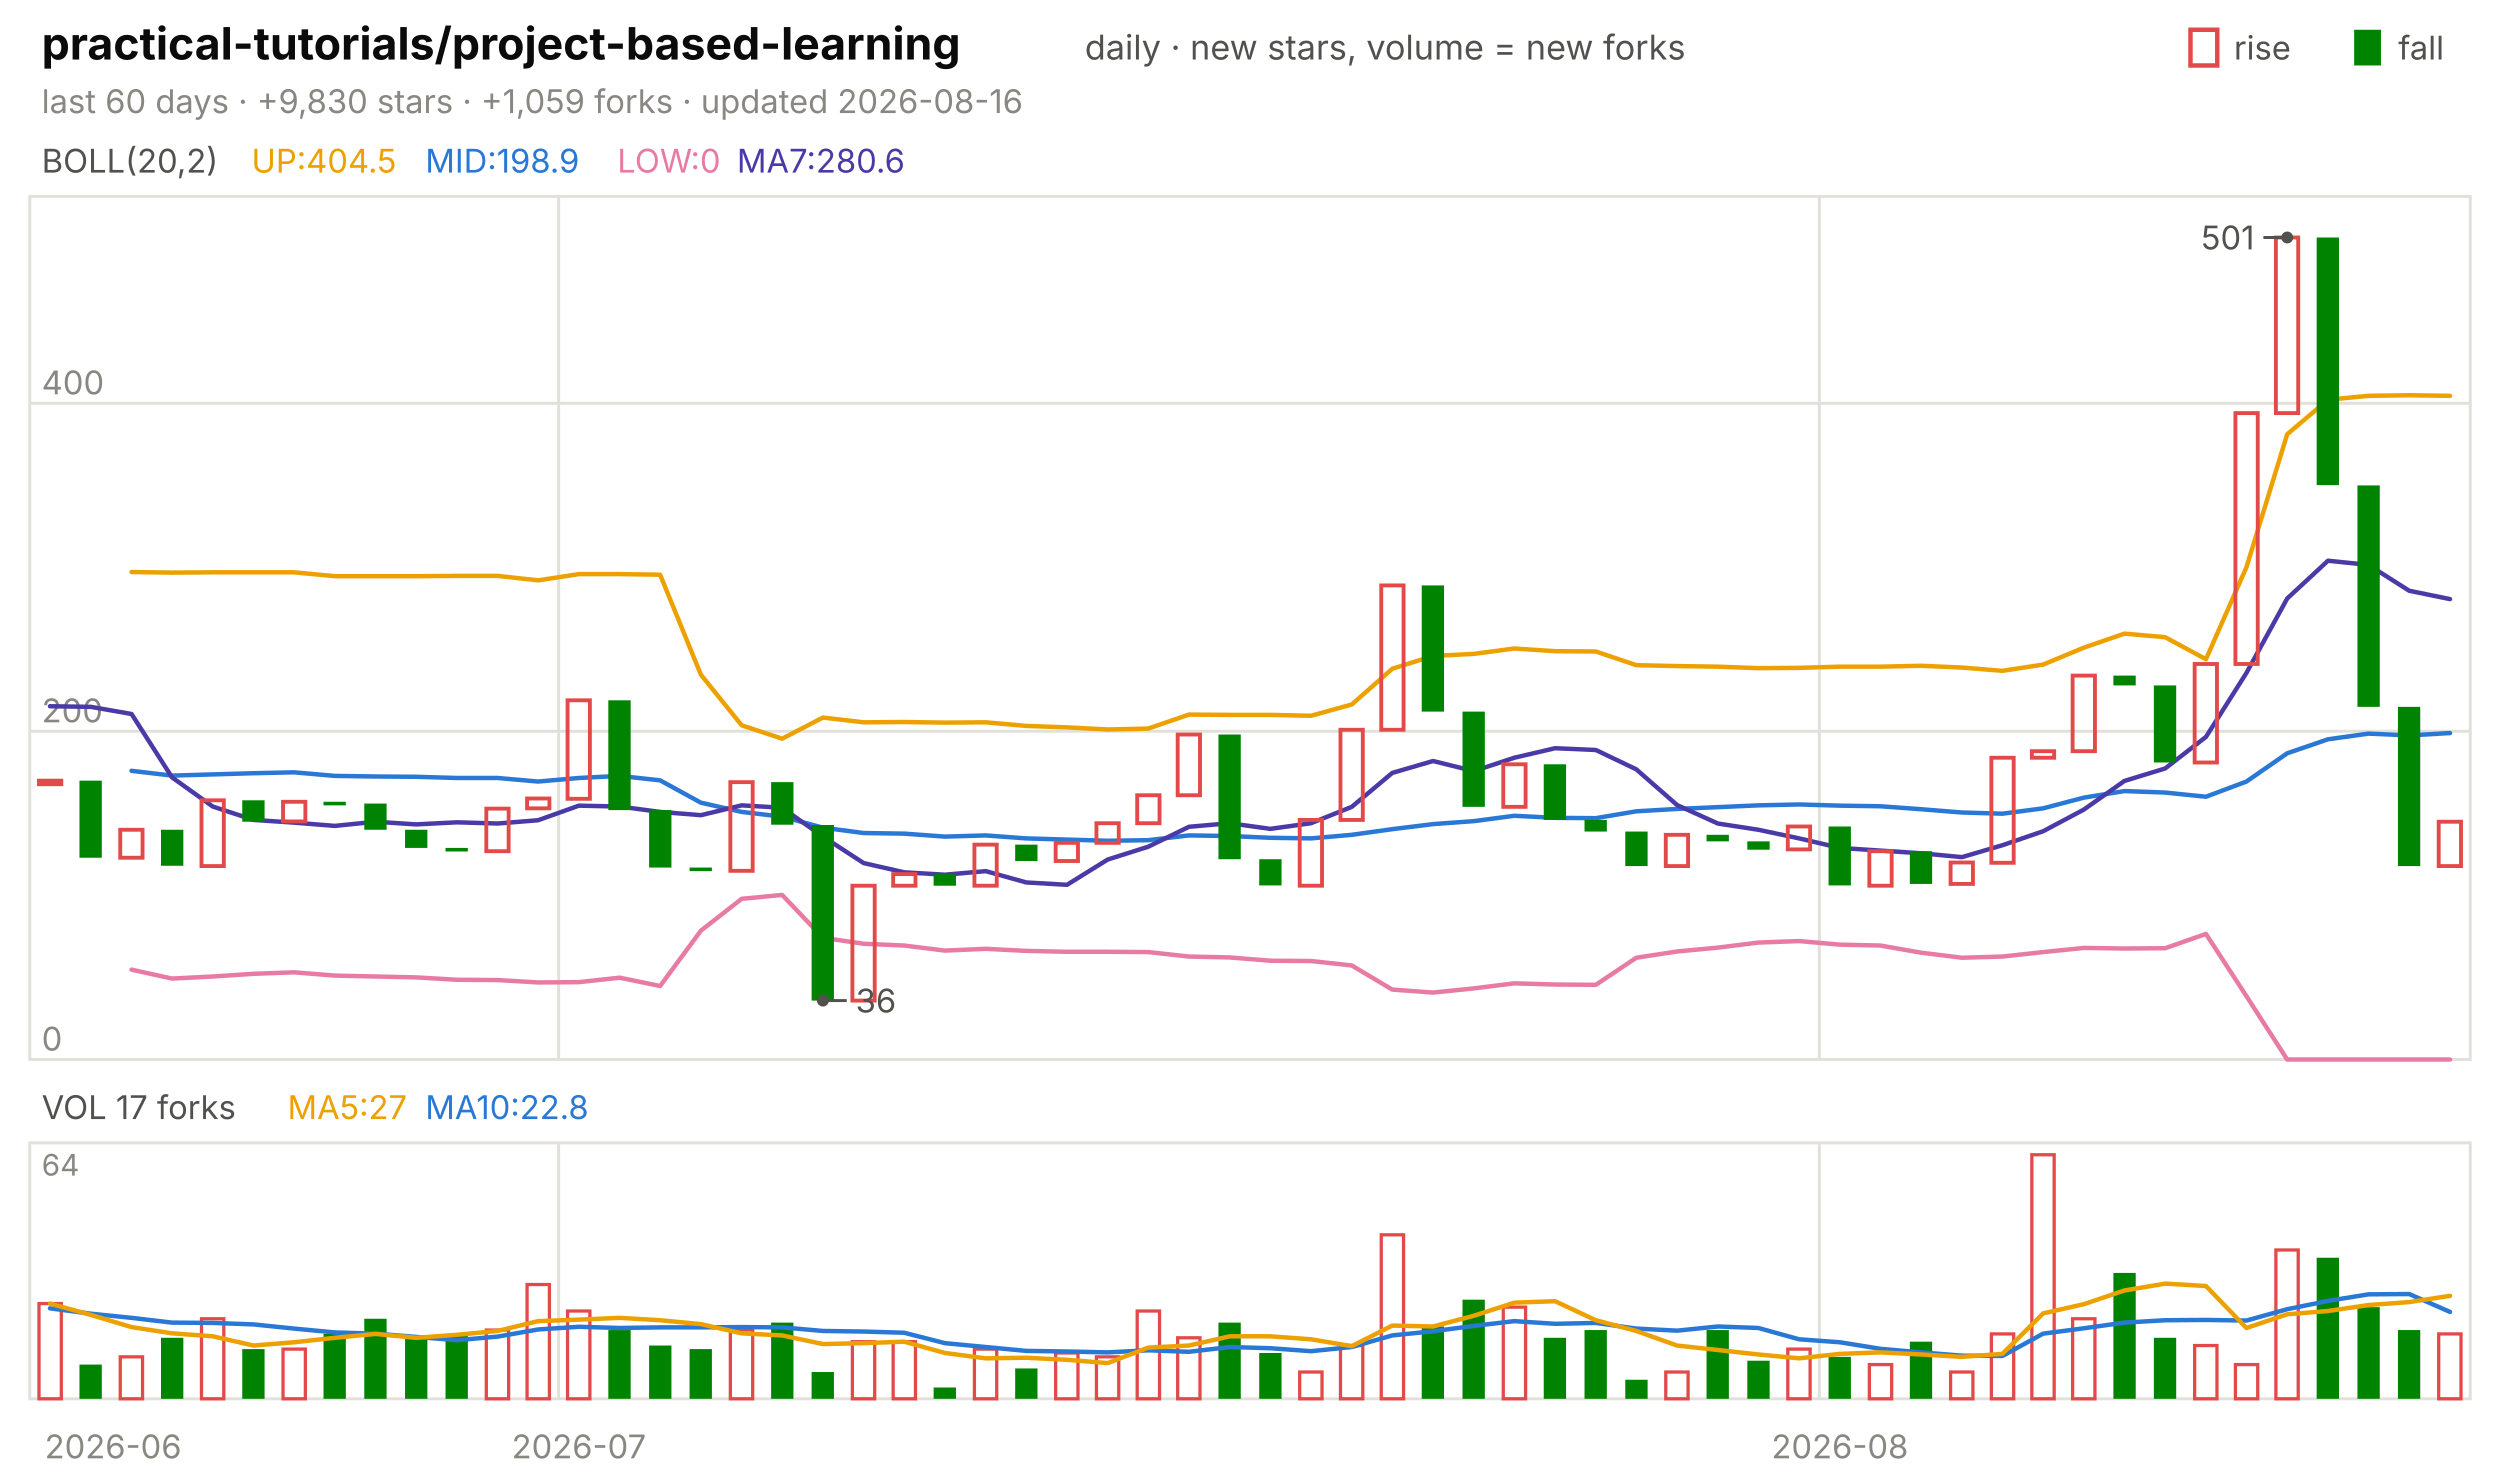
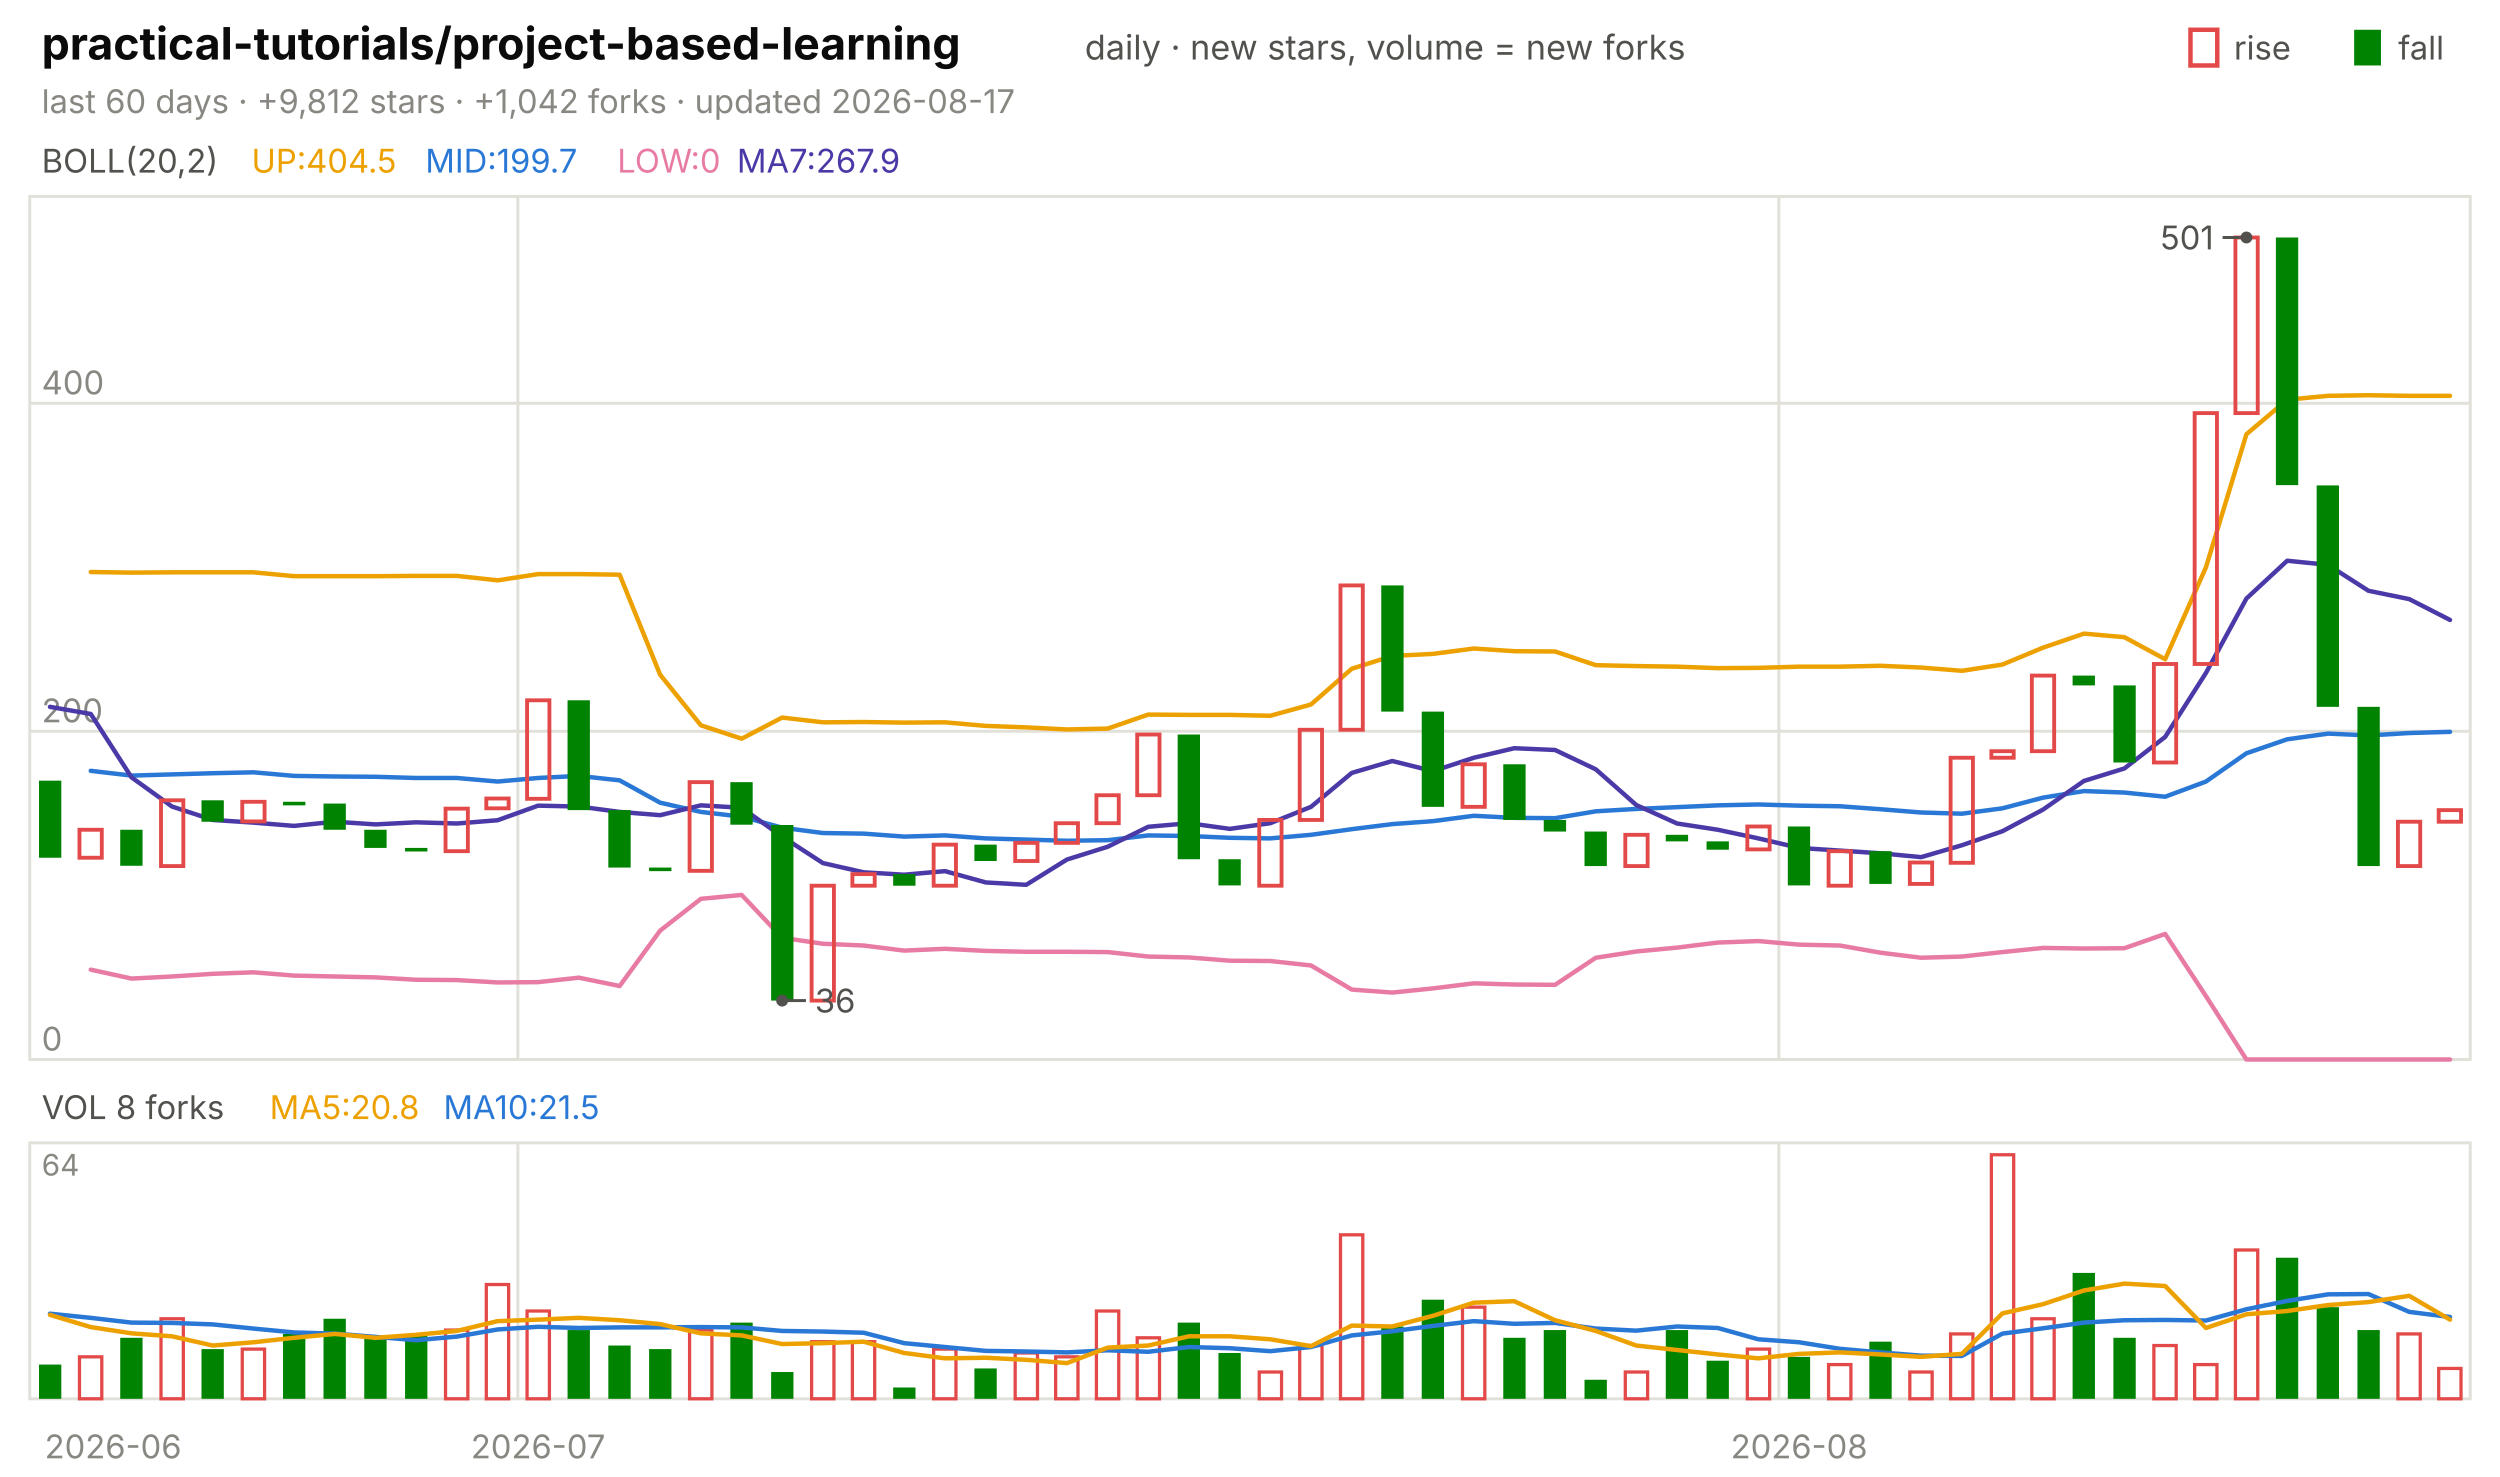
<svg xmlns="http://www.w3.org/2000/svg" viewBox="0 0 840 496" width="840" height="496" font-family="-apple-system,'Segoe UI',system-ui,sans-serif" role="img" aria-label="practical-tutorials/project-based-learning candlestick chart">
  <text x="14.0" y="20.0" font-size="15" fill="#0b0b0b" font-weight="650">practical-tutorials/project-based-learning</text>
  <text x="364.5" y="20.0" font-size="11.5" fill="#52514e">daily · new stars, volume = new forks</text>
  <text x="805.8" y="20.0" font-size="11.0" fill="#52514e">fall</text>
  <rect x="791" y="10" width="9" height="12" fill="#008300" />
  <text x="750.6" y="20.0" font-size="11.0" fill="#52514e">rise</text>
  <rect x="736" y="10" width="9" height="12" fill="none" stroke="#e34948" stroke-width="1.5" />
-   <text x="14.0" y="38.0" font-size="11.0" fill="#898781">last 60 days · +9,830 stars · +1,059 forks · updated 2026-08-16</text>
+   <text x="14.0" y="38.0" font-size="11.0" fill="#898781">last 60 days · +9,812 stars · +1,042 forks · updated 2026-08-17</text>
  <rect x="10" y="66" width="820" height="290" fill="none" stroke="#e1e0d9" />
  <rect x="10" y="384" width="820" height="86" fill="none" stroke="#e1e0d9" />
  <text x="38.0" y="490.0" font-size="11.0" fill="#898781" text-anchor="middle">2026-06</text>
-   <line x1="187.7" y1="66.0" x2="187.7" y2="356.0" stroke="#e1e0d9" stroke-width="1.0" />
-   <line x1="187.7" y1="384.0" x2="187.7" y2="470.0" stroke="#e1e0d9" stroke-width="1.0" />
-   <text x="194.5" y="490.0" font-size="11.0" fill="#898781" text-anchor="middle">2026-07</text>
-   <line x1="611.3" y1="66.0" x2="611.3" y2="356.0" stroke="#e1e0d9" stroke-width="1.0" />
-   <line x1="611.3" y1="384.0" x2="611.3" y2="470.0" stroke="#e1e0d9" stroke-width="1.0" />
-   <text x="618.2" y="490.0" font-size="11.0" fill="#898781" text-anchor="middle">2026-08</text>
+   <line x1="174.0" y1="66.0" x2="174.0" y2="356.0" stroke="#e1e0d9" stroke-width="1.0" />
+   <line x1="174.0" y1="384.0" x2="174.0" y2="470.0" stroke="#e1e0d9" stroke-width="1.0" />
+   <text x="180.8" y="490.0" font-size="11.0" fill="#898781" text-anchor="middle">2026-07</text>
+   <line x1="597.7" y1="66.0" x2="597.7" y2="356.0" stroke="#e1e0d9" stroke-width="1.0" />
+   <line x1="597.7" y1="384.0" x2="597.7" y2="470.0" stroke="#e1e0d9" stroke-width="1.0" />
+   <text x="604.5" y="490.0" font-size="11.0" fill="#898781" text-anchor="middle">2026-08</text>
  <text x="14.0" y="58.0" font-size="11.0" fill="#52514e">BOLL(20,2)</text>
  <text x="84.5" y="58.0" font-size="11.0" fill="#eda100">UP:404.5</text>
-   <text x="142.9" y="58.0" font-size="11.0" fill="#2a78d6">MID:198.9</text>
+   <text x="142.9" y="58.0" font-size="11.0" fill="#2a78d6">MID:199.7</text>
  <text x="207.4" y="58.0" font-size="11.0" fill="#e87ba4">LOW:0</text>
-   <text x="247.6" y="58.0" font-size="11.0" fill="#4a3aa7">MA7:280.6</text>
+   <text x="247.6" y="58.0" font-size="11.0" fill="#4a3aa7">MA7:267.9</text>
  <line x1="10.0" y1="356.0" x2="830.0" y2="356.0" stroke="#e1e0d9" stroke-width="1.0" />
  <text x="14.0" y="353.0" font-size="11.0" fill="#898781">0</text>
  <line x1="10.0" y1="245.7" x2="830.0" y2="245.7" stroke="#e1e0d9" stroke-width="1.0" />
  <text x="14.0" y="242.7" font-size="11.0" fill="#898781">200</text>
  <line x1="10.0" y1="135.5" x2="830.0" y2="135.5" stroke="#e1e0d9" stroke-width="1.0" />
  <text x="14.0" y="132.5" font-size="11.0" fill="#898781">400</text>
-   <polyline points="44.2,192.2 57.8,192.4 71.5,192.3 85.2,192.3 98.8,192.3 112.5,193.6 126.2,193.6 139.8,193.6 153.5,193.5 167.2,193.5 180.8,195.0 194.5,192.9 208.2,192.9 221.8,193.1 235.5,226.7 249.2,243.7 262.8,248.2 276.5,241.1 290.2,242.7 303.8,242.6 317.5,242.8 331.2,242.7 344.8,243.9 358.5,244.4 372.2,245.1 385.8,244.8 399.5,240.1 413.2,240.2 426.8,240.2 440.5,240.5 454.2,236.7 467.8,224.7 481.5,220.4 495.2,219.7 508.8,217.9 522.5,218.8 536.2,218.9 549.8,223.5 563.5,223.8 577.2,224.0 590.8,224.5 604.5,224.4 618.2,224.0 631.8,224.0 645.5,223.7 659.2,224.3 672.8,225.4 686.5,223.3 700.2,217.6 713.8,212.9 727.5,214.1 741.2,221.5 754.8,190.6 768.5,145.9 782.2,134.3 795.8,133.0 809.5,132.8 823.2,133.0" fill="none" stroke="#eda100" stroke-width="1.5" stroke-linejoin="round" stroke-linecap="round" />
-   <polyline points="44.2,259.0 57.8,260.6 71.5,260.2 85.2,259.8 98.8,259.5 112.5,260.7 126.2,260.9 139.8,261.0 153.5,261.4 167.2,261.4 180.8,262.6 194.5,261.4 208.2,260.7 221.8,262.2 235.5,269.7 249.2,272.8 262.8,274.4 276.5,278.1 290.2,279.9 303.8,280.1 317.5,281.1 331.2,280.7 344.8,281.7 358.5,282.1 372.2,282.5 385.8,282.3 399.5,280.7 413.2,280.9 426.8,281.5 440.5,281.7 454.2,280.5 467.8,278.6 481.5,276.9 495.2,275.9 508.8,274.1 522.5,274.8 536.2,274.9 549.8,272.6 563.5,271.8 577.2,271.2 590.8,270.6 604.5,270.3 618.2,270.7 631.8,270.9 645.5,271.9 659.2,273.0 672.8,273.4 686.5,271.6 700.2,268.0 713.8,265.8 727.5,266.3 741.2,267.7 754.8,262.6 768.5,253.1 782.2,248.4 795.8,246.5 809.5,247.1 823.2,246.3" fill="none" stroke="#2a78d6" stroke-width="1.5" stroke-linejoin="round" stroke-linecap="round" />
-   <polyline points="44.2,325.8 57.8,328.8 71.5,328.1 85.2,327.2 98.8,326.7 112.5,327.8 126.2,328.1 139.8,328.4 153.5,329.2 167.2,329.3 180.8,330.1 194.5,330.0 208.2,328.5 221.8,331.3 235.5,312.7 249.2,302.0 262.8,300.7 276.5,315.1 290.2,317.1 303.8,317.7 317.5,319.4 331.2,318.8 344.8,319.5 358.5,319.8 372.2,319.8 385.8,319.9 399.5,321.4 413.2,321.7 426.8,322.8 440.5,322.9 454.2,324.4 467.8,332.5 481.5,333.5 495.2,332.1 508.8,330.4 522.5,330.8 536.2,330.9 549.8,321.8 563.5,319.7 577.2,318.4 590.8,316.7 604.5,316.2 618.2,317.4 631.8,317.7 645.5,320.1 659.2,321.8 672.8,321.4 686.5,319.9 700.2,318.5 713.8,318.7 727.5,318.6 741.2,313.8 754.8,334.7 768.5,356.0 782.2,356.0 795.8,356.0 809.5,356.0 823.2,356.0" fill="none" stroke="#e87ba4" stroke-width="1.5" stroke-linejoin="round" stroke-linecap="round" />
-   <polyline points="16.8,237.3 30.5,237.5 44.2,239.9 57.8,261.2 71.5,271.0 85.2,275.5 98.8,276.4 112.5,277.5 126.2,276.1 139.8,277.0 153.5,276.3 167.2,276.7 180.8,275.6 194.5,270.7 208.2,271.0 221.8,272.8 235.5,273.9 249.2,270.6 262.8,271.4 276.5,281.1 290.2,290.0 303.8,293.1 317.5,293.9 331.2,292.7 344.8,296.5 358.5,297.3 372.2,288.8 385.8,284.5 399.5,277.8 413.2,276.6 426.8,278.5 440.5,276.6 454.2,271.1 467.8,259.7 481.5,255.7 495.2,259.1 508.8,254.6 522.5,251.4 536.2,252.0 549.8,258.5 563.5,270.5 577.2,276.7 590.8,278.8 604.5,281.7 618.2,284.9 631.8,285.8 645.5,286.7 659.2,288.0 672.8,284.0 686.5,279.3 700.2,272.0 713.8,262.4 727.5,258.2 741.2,247.6 754.8,226.1 768.5,201.1 782.2,188.4 795.8,189.8 809.5,198.5 823.2,201.3" fill="none" stroke="#4a3aa7" stroke-width="1.5" stroke-linejoin="round" stroke-linecap="round" />
-   <rect x="13.1" y="262.3" width="7.5" height="1.2" fill="none" stroke="#e34948" stroke-width="1.3" />
-   <rect x="26.7" y="262.3" width="7.5" height="25.9" fill="#008300" />
-   <rect x="40.4" y="278.8" width="7.5" height="9.4" fill="none" stroke="#e34948" stroke-width="1.3" />
-   <rect x="54.1" y="278.8" width="7.5" height="12.1" fill="#008300" />
-   <rect x="67.7" y="268.9" width="7.5" height="22.1" fill="none" stroke="#e34948" stroke-width="1.3" />
-   <rect x="81.4" y="268.9" width="7.5" height="7.2" fill="#008300" />
-   <rect x="95.1" y="269.4" width="7.5" height="6.6" fill="none" stroke="#e34948" stroke-width="1.3" />
-   <rect x="108.7" y="269.4" width="7.5" height="1.2" fill="#008300" />
-   <rect x="122.4" y="270.0" width="7.5" height="8.8" fill="#008300" />
-   <rect x="136.1" y="278.8" width="7.5" height="6.1" fill="#008300" />
-   <rect x="149.7" y="284.9" width="7.5" height="1.2" fill="#008300" />
-   <rect x="163.4" y="271.7" width="7.5" height="14.3" fill="none" stroke="#e34948" stroke-width="1.3" />
-   <rect x="177.1" y="268.3" width="7.5" height="3.3" fill="none" stroke="#e34948" stroke-width="1.3" />
-   <rect x="190.7" y="235.3" width="7.5" height="33.1" fill="none" stroke="#e34948" stroke-width="1.3" />
-   <rect x="204.4" y="235.3" width="7.5" height="36.9" fill="#008300" />
-   <rect x="218.1" y="272.2" width="7.5" height="19.3" fill="#008300" />
-   <rect x="231.7" y="291.5" width="7.5" height="1.2" fill="#008300" />
-   <rect x="245.4" y="262.8" width="7.5" height="29.8" fill="none" stroke="#e34948" stroke-width="1.3" />
-   <rect x="259.1" y="262.8" width="7.5" height="14.3" fill="#008300" />
-   <rect x="272.7" y="277.2" width="7.5" height="59.0" fill="#008300" />
-   <rect x="286.4" y="297.6" width="7.5" height="38.6" fill="none" stroke="#e34948" stroke-width="1.3" />
-   <rect x="300.1" y="293.7" width="7.5" height="3.9" fill="none" stroke="#e34948" stroke-width="1.3" />
-   <rect x="313.7" y="293.7" width="7.5" height="3.9" fill="#008300" />
-   <rect x="327.4" y="283.8" width="7.5" height="13.8" fill="none" stroke="#e34948" stroke-width="1.3" />
-   <rect x="341.1" y="283.8" width="7.5" height="5.5" fill="#008300" />
-   <rect x="354.7" y="283.2" width="7.5" height="6.1" fill="none" stroke="#e34948" stroke-width="1.3" />
-   <rect x="368.4" y="276.6" width="7.5" height="6.6" fill="none" stroke="#e34948" stroke-width="1.3" />
-   <rect x="382.1" y="267.2" width="7.5" height="9.4" fill="none" stroke="#e34948" stroke-width="1.3" />
-   <rect x="395.7" y="246.8" width="7.5" height="20.4" fill="none" stroke="#e34948" stroke-width="1.3" />
-   <rect x="409.4" y="246.8" width="7.5" height="41.9" fill="#008300" />
-   <rect x="423.1" y="288.7" width="7.5" height="8.8" fill="#008300" />
-   <rect x="436.7" y="275.5" width="7.5" height="22.1" fill="none" stroke="#e34948" stroke-width="1.3" />
-   <rect x="450.4" y="245.2" width="7.5" height="30.3" fill="none" stroke="#e34948" stroke-width="1.3" />
-   <rect x="464.1" y="196.7" width="7.5" height="48.5" fill="none" stroke="#e34948" stroke-width="1.3" />
-   <rect x="477.7" y="196.7" width="7.5" height="42.4" fill="#008300" />
-   <rect x="491.4" y="239.1" width="7.5" height="32.0" fill="#008300" />
-   <rect x="505.1" y="256.8" width="7.5" height="14.3" fill="none" stroke="#e34948" stroke-width="1.3" />
-   <rect x="518.7" y="256.8" width="7.5" height="18.7" fill="#008300" />
-   <rect x="532.4" y="275.5" width="7.5" height="3.9" fill="#008300" />
-   <rect x="546.1" y="279.4" width="7.5" height="11.6" fill="#008300" />
-   <rect x="559.7" y="280.5" width="7.5" height="10.5" fill="none" stroke="#e34948" stroke-width="1.3" />
-   <rect x="573.4" y="280.5" width="7.5" height="2.2" fill="#008300" />
-   <rect x="587.1" y="282.7" width="7.5" height="2.8" fill="#008300" />
-   <rect x="600.7" y="277.7" width="7.5" height="7.7" fill="none" stroke="#e34948" stroke-width="1.3" />
-   <rect x="614.4" y="277.7" width="7.5" height="19.8" fill="#008300" />
-   <rect x="628.1" y="286.0" width="7.5" height="11.6" fill="none" stroke="#e34948" stroke-width="1.3" />
-   <rect x="641.7" y="286.0" width="7.5" height="11.0" fill="#008300" />
-   <rect x="655.4" y="289.8" width="7.5" height="7.2" fill="none" stroke="#e34948" stroke-width="1.3" />
-   <rect x="669.1" y="254.6" width="7.5" height="35.3" fill="none" stroke="#e34948" stroke-width="1.3" />
-   <rect x="682.7" y="252.4" width="7.5" height="2.2" fill="none" stroke="#e34948" stroke-width="1.3" />
-   <rect x="696.4" y="227.0" width="7.5" height="25.4" fill="none" stroke="#e34948" stroke-width="1.3" />
-   <rect x="710.1" y="227.0" width="7.5" height="3.3" fill="#008300" />
-   <rect x="723.7" y="230.3" width="7.5" height="25.9" fill="#008300" />
-   <rect x="737.4" y="223.1" width="7.5" height="33.1" fill="none" stroke="#e34948" stroke-width="1.3" />
-   <rect x="751.1" y="138.8" width="7.5" height="84.3" fill="none" stroke="#e34948" stroke-width="1.3" />
-   <rect x="764.7" y="79.8" width="7.5" height="59.0" fill="none" stroke="#e34948" stroke-width="1.3" />
-   <rect x="778.4" y="79.8" width="7.5" height="83.2" fill="#008300" />
-   <rect x="792.1" y="163.1" width="7.5" height="74.4" fill="#008300" />
-   <rect x="805.7" y="237.5" width="7.5" height="53.5" fill="#008300" />
-   <rect x="819.4" y="276.1" width="7.5" height="14.9" fill="none" stroke="#e34948" stroke-width="1.3" />
-   <circle cx="768.5" cy="79.8" r="2" fill="#52514e" />
-   <line x1="768.5" y1="79.8" x2="760.5" y2="79.8" stroke="#52514e" stroke-width="1.0" />
-   <text x="757.5" y="83.8" font-size="11.0" fill="#52514e" text-anchor="end">501</text>
-   <circle cx="276.5" cy="336.2" r="2" fill="#52514e" />
-   <line x1="276.5" y1="336.2" x2="284.5" y2="336.2" stroke="#52514e" stroke-width="1.0" />
-   <text x="287.5" y="340.2" font-size="11.0" fill="#52514e">36</text>
-   <text x="14.0" y="376.0" font-size="11.0" fill="#52514e">VOL 17 forks</text>
-   <text x="96.6" y="376.0" font-size="11.0" fill="#eda100">MA5:27</text>
-   <text x="142.9" y="376.0" font-size="11.0" fill="#2a78d6">MA10:22.8</text>
+   <polyline points="30.5,192.2 44.2,192.4 57.8,192.3 71.5,192.3 85.2,192.3 98.8,193.6 112.5,193.6 126.2,193.6 139.8,193.5 153.5,193.5 167.2,195.0 180.8,192.9 194.5,192.9 208.2,193.1 221.8,226.7 235.5,243.7 249.2,248.2 262.8,241.1 276.5,242.7 290.2,242.6 303.8,242.8 317.5,242.7 331.2,243.9 344.8,244.4 358.5,245.1 372.2,244.8 385.8,240.1 399.5,240.2 413.2,240.2 426.8,240.5 440.5,236.7 454.2,224.7 467.8,220.4 481.5,219.7 495.2,217.9 508.8,218.8 522.5,218.9 536.2,223.5 549.8,223.8 563.5,224.0 577.2,224.5 590.8,224.4 604.5,224.0 618.2,224.0 631.8,223.7 645.5,224.3 659.2,225.4 672.8,223.3 686.5,217.6 700.2,212.9 713.8,214.1 727.5,221.5 741.2,190.6 754.8,145.9 768.5,134.3 782.2,133.0 795.8,132.8 809.5,133.0 823.2,133.0" fill="none" stroke="#eda100" stroke-width="1.5" stroke-linejoin="round" stroke-linecap="round" />
+   <polyline points="30.5,259.0 44.2,260.6 57.8,260.2 71.5,259.8 85.2,259.5 98.8,260.7 112.5,260.9 126.2,261.0 139.8,261.4 153.5,261.4 167.2,262.6 180.8,261.4 194.5,260.7 208.2,262.2 221.8,269.7 235.5,272.8 249.2,274.4 262.8,278.1 276.5,279.9 290.2,280.1 303.8,281.1 317.5,280.7 331.2,281.7 344.8,282.1 358.5,282.5 372.2,282.3 385.8,280.7 399.5,280.9 413.2,281.5 426.8,281.7 440.5,280.5 454.2,278.6 467.8,276.9 481.5,275.9 495.2,274.1 508.8,274.8 522.5,274.9 536.2,272.6 549.8,271.8 563.5,271.2 577.2,270.6 590.8,270.3 604.5,270.7 618.2,270.9 631.8,271.9 645.5,273.0 659.2,273.4 672.8,271.6 686.5,268.0 700.2,265.8 713.8,266.3 727.5,267.7 741.2,262.6 754.8,253.1 768.5,248.4 782.2,246.5 795.8,247.1 809.5,246.3 823.2,245.9" fill="none" stroke="#2a78d6" stroke-width="1.5" stroke-linejoin="round" stroke-linecap="round" />
+   <polyline points="30.5,325.8 44.2,328.8 57.8,328.1 71.5,327.2 85.2,326.7 98.8,327.8 112.5,328.1 126.2,328.4 139.8,329.2 153.5,329.3 167.2,330.1 180.8,330.0 194.5,328.5 208.2,331.3 221.8,312.7 235.5,302.0 249.2,300.7 262.8,315.1 276.5,317.1 290.2,317.7 303.8,319.4 317.5,318.8 331.2,319.5 344.8,319.8 358.5,319.8 372.2,319.9 385.8,321.4 399.5,321.7 413.2,322.8 426.8,322.9 440.5,324.4 454.2,332.5 467.8,333.5 481.5,332.1 495.2,330.4 508.8,330.8 522.5,330.9 536.2,321.8 549.8,319.7 563.5,318.4 577.2,316.7 590.8,316.2 604.5,317.4 618.2,317.7 631.8,320.1 645.5,321.8 659.2,321.4 672.8,319.9 686.5,318.5 700.2,318.7 713.8,318.6 727.5,313.8 741.2,334.7 754.8,356.0 768.5,356.0 782.2,356.0 795.8,356.0 809.5,356.0 823.2,356.0" fill="none" stroke="#e87ba4" stroke-width="1.5" stroke-linejoin="round" stroke-linecap="round" />
+   <polyline points="16.8,237.5 30.5,239.9 44.2,261.2 57.8,271.0 71.5,275.5 85.2,276.4 98.8,277.5 112.5,276.1 126.2,277.0 139.8,276.3 153.5,276.7 167.2,275.6 180.8,270.7 194.5,271.0 208.2,272.8 221.8,273.9 235.5,270.6 249.2,271.4 262.8,281.1 276.5,290.0 290.2,293.1 303.8,293.9 317.5,292.7 331.2,296.5 344.8,297.3 358.5,288.8 372.2,284.5 385.8,277.8 399.5,276.6 413.2,278.5 426.8,276.6 440.5,271.1 454.2,259.7 467.8,255.7 481.5,259.1 495.2,254.6 508.8,251.4 522.5,252.0 536.2,258.5 549.8,270.5 563.5,276.7 577.2,278.8 590.8,281.7 604.5,284.9 618.2,285.8 631.8,286.7 645.5,288.0 659.2,284.0 672.8,279.3 686.5,272.0 700.2,262.4 713.8,258.2 727.5,247.6 741.2,226.1 754.8,201.1 768.5,188.4 782.2,189.8 795.8,198.5 809.5,201.3 823.2,208.3" fill="none" stroke="#4a3aa7" stroke-width="1.5" stroke-linejoin="round" stroke-linecap="round" />
+   <rect x="13.1" y="262.3" width="7.5" height="25.9" fill="#008300" />
+   <rect x="26.7" y="278.8" width="7.5" height="9.4" fill="none" stroke="#e34948" stroke-width="1.3" />
+   <rect x="40.4" y="278.8" width="7.5" height="12.1" fill="#008300" />
+   <rect x="54.1" y="268.9" width="7.5" height="22.1" fill="none" stroke="#e34948" stroke-width="1.3" />
+   <rect x="67.7" y="268.9" width="7.5" height="7.2" fill="#008300" />
+   <rect x="81.4" y="269.4" width="7.5" height="6.6" fill="none" stroke="#e34948" stroke-width="1.3" />
+   <rect x="95.1" y="269.4" width="7.5" height="1.2" fill="#008300" />
+   <rect x="108.7" y="270.0" width="7.5" height="8.8" fill="#008300" />
+   <rect x="122.4" y="278.8" width="7.5" height="6.1" fill="#008300" />
+   <rect x="136.1" y="284.9" width="7.5" height="1.2" fill="#008300" />
+   <rect x="149.7" y="271.7" width="7.5" height="14.3" fill="none" stroke="#e34948" stroke-width="1.3" />
+   <rect x="163.4" y="268.3" width="7.5" height="3.3" fill="none" stroke="#e34948" stroke-width="1.3" />
+   <rect x="177.1" y="235.3" width="7.5" height="33.1" fill="none" stroke="#e34948" stroke-width="1.3" />
+   <rect x="190.7" y="235.3" width="7.5" height="36.9" fill="#008300" />
+   <rect x="204.4" y="272.2" width="7.5" height="19.3" fill="#008300" />
+   <rect x="218.1" y="291.5" width="7.5" height="1.2" fill="#008300" />
+   <rect x="231.7" y="262.8" width="7.5" height="29.8" fill="none" stroke="#e34948" stroke-width="1.3" />
+   <rect x="245.4" y="262.8" width="7.5" height="14.3" fill="#008300" />
+   <rect x="259.1" y="277.2" width="7.5" height="59.0" fill="#008300" />
+   <rect x="272.7" y="297.6" width="7.5" height="38.6" fill="none" stroke="#e34948" stroke-width="1.3" />
+   <rect x="286.4" y="293.7" width="7.5" height="3.9" fill="none" stroke="#e34948" stroke-width="1.3" />
+   <rect x="300.1" y="293.7" width="7.5" height="3.9" fill="#008300" />
+   <rect x="313.7" y="283.8" width="7.5" height="13.8" fill="none" stroke="#e34948" stroke-width="1.3" />
+   <rect x="327.4" y="283.8" width="7.5" height="5.5" fill="#008300" />
+   <rect x="341.1" y="283.2" width="7.5" height="6.1" fill="none" stroke="#e34948" stroke-width="1.3" />
+   <rect x="354.7" y="276.6" width="7.5" height="6.6" fill="none" stroke="#e34948" stroke-width="1.3" />
+   <rect x="368.4" y="267.2" width="7.5" height="9.4" fill="none" stroke="#e34948" stroke-width="1.3" />
+   <rect x="382.1" y="246.8" width="7.5" height="20.4" fill="none" stroke="#e34948" stroke-width="1.3" />
+   <rect x="395.7" y="246.8" width="7.5" height="41.9" fill="#008300" />
+   <rect x="409.4" y="288.7" width="7.5" height="8.8" fill="#008300" />
+   <rect x="423.1" y="275.5" width="7.5" height="22.1" fill="none" stroke="#e34948" stroke-width="1.3" />
+   <rect x="436.7" y="245.2" width="7.5" height="30.3" fill="none" stroke="#e34948" stroke-width="1.3" />
+   <rect x="450.4" y="196.7" width="7.5" height="48.5" fill="none" stroke="#e34948" stroke-width="1.3" />
+   <rect x="464.1" y="196.7" width="7.5" height="42.4" fill="#008300" />
+   <rect x="477.7" y="239.1" width="7.5" height="32.0" fill="#008300" />
+   <rect x="491.4" y="256.8" width="7.5" height="14.3" fill="none" stroke="#e34948" stroke-width="1.3" />
+   <rect x="505.1" y="256.8" width="7.5" height="18.7" fill="#008300" />
+   <rect x="518.7" y="275.5" width="7.5" height="3.9" fill="#008300" />
+   <rect x="532.4" y="279.4" width="7.5" height="11.6" fill="#008300" />
+   <rect x="546.1" y="280.5" width="7.5" height="10.5" fill="none" stroke="#e34948" stroke-width="1.3" />
+   <rect x="559.7" y="280.5" width="7.5" height="2.2" fill="#008300" />
+   <rect x="573.4" y="282.7" width="7.5" height="2.8" fill="#008300" />
+   <rect x="587.1" y="277.7" width="7.5" height="7.7" fill="none" stroke="#e34948" stroke-width="1.3" />
+   <rect x="600.7" y="277.7" width="7.5" height="19.8" fill="#008300" />
+   <rect x="614.4" y="286.0" width="7.5" height="11.6" fill="none" stroke="#e34948" stroke-width="1.3" />
+   <rect x="628.1" y="286.0" width="7.5" height="11.0" fill="#008300" />
+   <rect x="641.7" y="289.8" width="7.5" height="7.2" fill="none" stroke="#e34948" stroke-width="1.3" />
+   <rect x="655.4" y="254.6" width="7.5" height="35.3" fill="none" stroke="#e34948" stroke-width="1.3" />
+   <rect x="669.1" y="252.4" width="7.5" height="2.2" fill="none" stroke="#e34948" stroke-width="1.3" />
+   <rect x="682.7" y="227.0" width="7.5" height="25.4" fill="none" stroke="#e34948" stroke-width="1.3" />
+   <rect x="696.4" y="227.0" width="7.5" height="3.3" fill="#008300" />
+   <rect x="710.1" y="230.3" width="7.5" height="25.9" fill="#008300" />
+   <rect x="723.7" y="223.1" width="7.5" height="33.1" fill="none" stroke="#e34948" stroke-width="1.3" />
+   <rect x="737.4" y="138.8" width="7.5" height="84.3" fill="none" stroke="#e34948" stroke-width="1.3" />
+   <rect x="751.1" y="79.8" width="7.5" height="59.0" fill="none" stroke="#e34948" stroke-width="1.3" />
+   <rect x="764.7" y="79.8" width="7.5" height="83.2" fill="#008300" />
+   <rect x="778.4" y="163.1" width="7.5" height="74.4" fill="#008300" />
+   <rect x="792.1" y="237.5" width="7.5" height="53.5" fill="#008300" />
+   <rect x="805.7" y="276.1" width="7.5" height="14.9" fill="none" stroke="#e34948" stroke-width="1.3" />
+   <rect x="819.4" y="272.2" width="7.5" height="3.9" fill="none" stroke="#e34948" stroke-width="1.3" />
+   <circle cx="754.8" cy="79.8" r="2" fill="#52514e" />
+   <line x1="754.8" y1="79.8" x2="746.8" y2="79.8" stroke="#52514e" stroke-width="1.0" />
+   <text x="743.8" y="83.8" font-size="11.0" fill="#52514e" text-anchor="end">501</text>
+   <circle cx="262.8" cy="336.2" r="2" fill="#52514e" />
+   <line x1="262.8" y1="336.2" x2="270.8" y2="336.2" stroke="#52514e" stroke-width="1.0" />
+   <text x="273.8" y="340.2" font-size="11.0" fill="#52514e">36</text>
+   <text x="14.0" y="376.0" font-size="11.0" fill="#52514e">VOL 8 forks</text>
+   <text x="90.6" y="376.0" font-size="11.0" fill="#eda100">MA5:20.8</text>
+   <text x="149.0" y="376.0" font-size="11.0" fill="#2a78d6">MA10:21.5</text>
  <text x="14.0" y="395.0" font-size="10" fill="#898781">64</text>
-   <rect x="13.1" y="438.0" width="7.5" height="32.0" fill="none" stroke="#e34948" stroke-width="1.1" />
-   <rect x="26.7" y="458.5" width="7.5" height="11.5" fill="#008300" />
-   <rect x="40.4" y="455.9" width="7.5" height="14.1" fill="none" stroke="#e34948" stroke-width="1.1" />
-   <rect x="54.1" y="449.5" width="7.5" height="20.5" fill="#008300" />
-   <rect x="67.7" y="443.1" width="7.5" height="26.9" fill="none" stroke="#e34948" stroke-width="1.1" />
-   <rect x="81.4" y="453.3" width="7.5" height="16.7" fill="#008300" />
-   <rect x="95.1" y="453.3" width="7.5" height="16.7" fill="none" stroke="#e34948" stroke-width="1.1" />
-   <rect x="108.7" y="448.2" width="7.5" height="21.8" fill="#008300" />
-   <rect x="122.4" y="443.1" width="7.5" height="26.9" fill="#008300" />
-   <rect x="136.1" y="449.5" width="7.5" height="20.5" fill="#008300" />
-   <rect x="149.7" y="448.2" width="7.5" height="21.8" fill="#008300" />
-   <rect x="163.4" y="446.9" width="7.5" height="23.1" fill="none" stroke="#e34948" stroke-width="1.1" />
-   <rect x="177.1" y="431.6" width="7.5" height="38.4" fill="none" stroke="#e34948" stroke-width="1.1" />
-   <rect x="190.7" y="440.5" width="7.5" height="29.5" fill="none" stroke="#e34948" stroke-width="1.1" />
-   <rect x="204.4" y="446.9" width="7.5" height="23.1" fill="#008300" />
-   <rect x="218.1" y="452.1" width="7.5" height="17.9" fill="#008300" />
-   <rect x="231.7" y="453.3" width="7.5" height="16.7" fill="#008300" />
-   <rect x="245.4" y="446.9" width="7.5" height="23.1" fill="none" stroke="#e34948" stroke-width="1.1" />
-   <rect x="259.1" y="444.4" width="7.5" height="25.6" fill="#008300" />
-   <rect x="272.7" y="461.0" width="7.5" height="9.0" fill="#008300" />
+   <rect x="13.1" y="458.5" width="7.5" height="11.5" fill="#008300" />
+   <rect x="26.7" y="455.9" width="7.5" height="14.1" fill="none" stroke="#e34948" stroke-width="1.1" />
+   <rect x="40.4" y="449.5" width="7.5" height="20.5" fill="#008300" />
+   <rect x="54.1" y="443.1" width="7.5" height="26.9" fill="none" stroke="#e34948" stroke-width="1.1" />
+   <rect x="67.7" y="453.3" width="7.5" height="16.7" fill="#008300" />
+   <rect x="81.4" y="453.3" width="7.5" height="16.7" fill="none" stroke="#e34948" stroke-width="1.1" />
+   <rect x="95.1" y="448.2" width="7.5" height="21.8" fill="#008300" />
+   <rect x="108.7" y="443.1" width="7.5" height="26.9" fill="#008300" />
+   <rect x="122.4" y="449.5" width="7.5" height="20.5" fill="#008300" />
+   <rect x="136.1" y="448.2" width="7.5" height="21.8" fill="#008300" />
+   <rect x="149.7" y="446.9" width="7.5" height="23.1" fill="none" stroke="#e34948" stroke-width="1.1" />
+   <rect x="163.4" y="431.6" width="7.5" height="38.4" fill="none" stroke="#e34948" stroke-width="1.1" />
+   <rect x="177.1" y="440.5" width="7.5" height="29.5" fill="none" stroke="#e34948" stroke-width="1.1" />
+   <rect x="190.7" y="446.9" width="7.5" height="23.1" fill="#008300" />
+   <rect x="204.4" y="452.1" width="7.5" height="17.9" fill="#008300" />
+   <rect x="218.1" y="453.3" width="7.5" height="16.7" fill="#008300" />
+   <rect x="231.7" y="446.9" width="7.5" height="23.1" fill="none" stroke="#e34948" stroke-width="1.1" />
+   <rect x="245.4" y="444.4" width="7.5" height="25.6" fill="#008300" />
+   <rect x="259.1" y="461.0" width="7.5" height="9.0" fill="#008300" />
+   <rect x="272.7" y="450.8" width="7.5" height="19.2" fill="none" stroke="#e34948" stroke-width="1.1" />
  <rect x="286.4" y="450.8" width="7.5" height="19.2" fill="none" stroke="#e34948" stroke-width="1.1" />
-   <rect x="300.1" y="450.8" width="7.5" height="19.2" fill="none" stroke="#e34948" stroke-width="1.1" />
-   <rect x="313.7" y="466.2" width="7.5" height="3.8" fill="#008300" />
-   <rect x="327.4" y="453.3" width="7.5" height="16.7" fill="none" stroke="#e34948" stroke-width="1.1" />
-   <rect x="341.1" y="459.8" width="7.5" height="10.2" fill="#008300" />
-   <rect x="354.7" y="454.6" width="7.5" height="15.4" fill="none" stroke="#e34948" stroke-width="1.1" />
-   <rect x="368.4" y="455.9" width="7.5" height="14.1" fill="none" stroke="#e34948" stroke-width="1.1" />
-   <rect x="382.1" y="440.5" width="7.5" height="29.5" fill="none" stroke="#e34948" stroke-width="1.1" />
-   <rect x="395.7" y="449.5" width="7.5" height="20.5" fill="none" stroke="#e34948" stroke-width="1.1" />
-   <rect x="409.4" y="444.4" width="7.5" height="25.6" fill="#008300" />
-   <rect x="423.1" y="454.6" width="7.5" height="15.4" fill="#008300" />
-   <rect x="436.7" y="461.0" width="7.5" height="9.0" fill="none" stroke="#e34948" stroke-width="1.1" />
-   <rect x="450.4" y="452.1" width="7.5" height="17.9" fill="none" stroke="#e34948" stroke-width="1.1" />
-   <rect x="464.1" y="414.9" width="7.5" height="55.1" fill="none" stroke="#e34948" stroke-width="1.1" />
-   <rect x="477.7" y="445.7" width="7.5" height="24.3" fill="#008300" />
-   <rect x="491.4" y="436.7" width="7.5" height="33.3" fill="#008300" />
-   <rect x="505.1" y="439.2" width="7.5" height="30.8" fill="none" stroke="#e34948" stroke-width="1.1" />
-   <rect x="518.7" y="449.5" width="7.5" height="20.5" fill="#008300" />
-   <rect x="532.4" y="446.9" width="7.5" height="23.1" fill="#008300" />
-   <rect x="546.1" y="463.6" width="7.5" height="6.4" fill="#008300" />
-   <rect x="559.7" y="461.0" width="7.5" height="9.0" fill="none" stroke="#e34948" stroke-width="1.1" />
-   <rect x="573.4" y="446.9" width="7.5" height="23.1" fill="#008300" />
-   <rect x="587.1" y="457.2" width="7.5" height="12.8" fill="#008300" />
-   <rect x="600.7" y="453.3" width="7.5" height="16.7" fill="none" stroke="#e34948" stroke-width="1.1" />
-   <rect x="614.4" y="455.9" width="7.5" height="14.1" fill="#008300" />
-   <rect x="628.1" y="458.5" width="7.5" height="11.5" fill="none" stroke="#e34948" stroke-width="1.1" />
-   <rect x="641.7" y="450.8" width="7.5" height="19.2" fill="#008300" />
-   <rect x="655.4" y="461.0" width="7.5" height="9.0" fill="none" stroke="#e34948" stroke-width="1.1" />
-   <rect x="669.1" y="448.2" width="7.5" height="21.8" fill="none" stroke="#e34948" stroke-width="1.1" />
-   <rect x="682.7" y="388.0" width="7.5" height="82.0" fill="none" stroke="#e34948" stroke-width="1.1" />
-   <rect x="696.4" y="443.1" width="7.5" height="26.9" fill="none" stroke="#e34948" stroke-width="1.1" />
-   <rect x="710.1" y="427.7" width="7.5" height="42.3" fill="#008300" />
-   <rect x="723.7" y="449.5" width="7.5" height="20.5" fill="#008300" />
-   <rect x="737.4" y="452.1" width="7.5" height="17.9" fill="none" stroke="#e34948" stroke-width="1.1" />
-   <rect x="751.1" y="458.5" width="7.5" height="11.5" fill="none" stroke="#e34948" stroke-width="1.1" />
-   <rect x="764.7" y="420.0" width="7.5" height="50.0" fill="none" stroke="#e34948" stroke-width="1.1" />
-   <rect x="778.4" y="422.6" width="7.5" height="47.4" fill="#008300" />
-   <rect x="792.1" y="439.2" width="7.5" height="30.8" fill="#008300" />
-   <rect x="805.7" y="446.9" width="7.5" height="23.1" fill="#008300" />
-   <rect x="819.4" y="448.2" width="7.5" height="21.8" fill="none" stroke="#e34948" stroke-width="1.1" />
-   <polyline points="16.8,439.6 30.5,441.4 44.2,442.8 57.8,444.4 71.5,444.5 85.2,445.0 98.8,446.4 112.5,447.7 126.2,448.1 139.8,449.2 153.5,450.3 167.2,449.1 180.8,446.7 194.5,445.8 208.2,446.2 221.8,446.0 235.5,446.0 249.2,445.9 262.8,446.0 276.5,447.2 290.2,447.4 303.8,447.8 317.5,451.3 331.2,452.6 344.8,453.9 358.5,454.1 372.2,454.4 385.8,453.7 399.5,454.2 413.2,452.6 426.8,453.0 440.5,454.0 454.2,452.6 467.8,448.7 481.5,447.3 495.2,445.5 508.8,443.9 522.5,444.8 536.2,444.5 549.8,446.4 563.5,447.1 577.2,445.7 590.8,446.2 604.5,450.0 618.2,451.0 631.8,453.2 645.5,454.4 659.2,455.5 672.8,455.6 686.5,448.1 700.2,446.3 713.8,444.4 727.5,443.6 741.2,443.5 754.8,443.7 768.5,439.9 782.2,437.1 795.8,434.9 809.5,434.8 823.2,440.8" fill="none" stroke="#2a78d6" stroke-width="1.5" stroke-linejoin="round" stroke-linecap="round" />
-   <polyline points="16.8,438.0 30.5,441.8 44.2,445.9 57.8,448.0 71.5,449.0 85.2,452.1 98.8,451.0 112.5,449.5 126.2,448.2 139.8,449.5 153.5,448.5 167.2,447.2 180.8,443.9 194.5,443.4 208.2,442.8 221.8,443.6 235.5,444.9 249.2,448.0 262.8,448.7 276.5,451.6 290.2,451.3 303.8,450.8 317.5,454.6 331.2,456.4 344.8,456.2 358.5,456.9 372.2,458.0 385.8,452.8 399.5,452.1 413.2,449.0 426.8,449.0 440.5,450.0 454.2,452.3 467.8,445.4 481.5,445.7 495.2,442.1 508.8,437.7 522.5,437.2 536.2,443.6 549.8,447.2 563.5,452.1 577.2,453.6 590.8,455.1 604.5,456.4 618.2,454.9 631.8,454.4 645.5,455.1 659.2,455.9 672.8,454.9 686.5,441.3 700.2,438.2 713.8,433.6 727.5,431.3 741.2,432.1 754.8,446.2 768.5,441.6 782.2,440.5 795.8,438.5 809.5,437.5 823.2,435.4" fill="none" stroke="#eda100" stroke-width="1.5" stroke-linejoin="round" stroke-linecap="round" />
+   <rect x="300.1" y="466.2" width="7.5" height="3.8" fill="#008300" />
+   <rect x="313.7" y="453.3" width="7.5" height="16.7" fill="none" stroke="#e34948" stroke-width="1.1" />
+   <rect x="327.4" y="459.8" width="7.5" height="10.2" fill="#008300" />
+   <rect x="341.1" y="454.6" width="7.5" height="15.4" fill="none" stroke="#e34948" stroke-width="1.1" />
+   <rect x="354.7" y="455.9" width="7.5" height="14.1" fill="none" stroke="#e34948" stroke-width="1.1" />
+   <rect x="368.4" y="440.5" width="7.5" height="29.5" fill="none" stroke="#e34948" stroke-width="1.1" />
+   <rect x="382.1" y="449.5" width="7.5" height="20.5" fill="none" stroke="#e34948" stroke-width="1.1" />
+   <rect x="395.7" y="444.4" width="7.5" height="25.6" fill="#008300" />
+   <rect x="409.4" y="454.6" width="7.5" height="15.4" fill="#008300" />
+   <rect x="423.1" y="461.0" width="7.5" height="9.0" fill="none" stroke="#e34948" stroke-width="1.1" />
+   <rect x="436.7" y="452.1" width="7.5" height="17.9" fill="none" stroke="#e34948" stroke-width="1.1" />
+   <rect x="450.4" y="414.9" width="7.5" height="55.1" fill="none" stroke="#e34948" stroke-width="1.1" />
+   <rect x="464.1" y="445.7" width="7.5" height="24.3" fill="#008300" />
+   <rect x="477.7" y="436.7" width="7.5" height="33.3" fill="#008300" />
+   <rect x="491.4" y="439.2" width="7.5" height="30.8" fill="none" stroke="#e34948" stroke-width="1.1" />
+   <rect x="505.1" y="449.5" width="7.5" height="20.5" fill="#008300" />
+   <rect x="518.7" y="446.9" width="7.5" height="23.1" fill="#008300" />
+   <rect x="532.4" y="463.6" width="7.5" height="6.4" fill="#008300" />
+   <rect x="546.1" y="461.0" width="7.5" height="9.0" fill="none" stroke="#e34948" stroke-width="1.1" />
+   <rect x="559.7" y="446.9" width="7.5" height="23.1" fill="#008300" />
+   <rect x="573.4" y="457.2" width="7.5" height="12.8" fill="#008300" />
+   <rect x="587.1" y="453.3" width="7.5" height="16.7" fill="none" stroke="#e34948" stroke-width="1.1" />
+   <rect x="600.7" y="455.9" width="7.5" height="14.1" fill="#008300" />
+   <rect x="614.4" y="458.5" width="7.5" height="11.5" fill="none" stroke="#e34948" stroke-width="1.1" />
+   <rect x="628.1" y="450.8" width="7.5" height="19.2" fill="#008300" />
+   <rect x="641.7" y="461.0" width="7.5" height="9.0" fill="none" stroke="#e34948" stroke-width="1.1" />
+   <rect x="655.4" y="448.2" width="7.5" height="21.8" fill="none" stroke="#e34948" stroke-width="1.1" />
+   <rect x="669.1" y="388.0" width="7.5" height="82.0" fill="none" stroke="#e34948" stroke-width="1.1" />
+   <rect x="682.7" y="443.1" width="7.5" height="26.9" fill="none" stroke="#e34948" stroke-width="1.1" />
+   <rect x="696.4" y="427.7" width="7.5" height="42.3" fill="#008300" />
+   <rect x="710.1" y="449.5" width="7.5" height="20.5" fill="#008300" />
+   <rect x="723.7" y="452.1" width="7.5" height="17.9" fill="none" stroke="#e34948" stroke-width="1.1" />
+   <rect x="737.4" y="458.5" width="7.5" height="11.5" fill="none" stroke="#e34948" stroke-width="1.1" />
+   <rect x="751.1" y="420.0" width="7.5" height="50.0" fill="none" stroke="#e34948" stroke-width="1.1" />
+   <rect x="764.7" y="422.6" width="7.5" height="47.4" fill="#008300" />
+   <rect x="778.4" y="439.2" width="7.5" height="30.8" fill="#008300" />
+   <rect x="792.1" y="446.9" width="7.5" height="23.1" fill="#008300" />
+   <rect x="805.7" y="448.2" width="7.5" height="21.8" fill="none" stroke="#e34948" stroke-width="1.1" />
+   <rect x="819.4" y="459.8" width="7.5" height="10.2" fill="none" stroke="#e34948" stroke-width="1.1" />
+   <polyline points="16.8,441.4 30.5,442.8 44.2,444.4 57.8,444.5 71.5,445.0 85.2,446.4 98.8,447.7 112.5,448.1 126.2,449.2 139.8,450.3 153.5,449.1 167.2,446.7 180.8,445.8 194.5,446.2 208.2,446.0 221.8,446.0 235.5,445.9 249.2,446.0 262.8,447.2 276.5,447.4 290.2,447.8 303.8,451.3 317.5,452.6 331.2,453.9 344.8,454.1 358.5,454.4 372.2,453.7 385.8,454.2 399.5,452.6 413.2,453.0 426.8,454.0 440.5,452.6 454.2,448.7 467.8,447.3 481.5,445.5 495.2,443.9 508.8,444.8 522.5,444.5 536.2,446.4 549.8,447.1 563.5,445.7 577.2,446.2 590.8,450.0 604.5,451.0 618.2,453.2 631.8,454.4 645.5,455.5 659.2,455.6 672.8,448.1 686.5,446.3 700.2,444.4 713.8,443.6 727.5,443.5 741.2,443.7 754.8,439.9 768.5,437.1 782.2,434.9 795.8,434.8 809.5,440.8 823.2,442.5" fill="none" stroke="#2a78d6" stroke-width="1.5" stroke-linejoin="round" stroke-linecap="round" />
+   <polyline points="16.8,441.8 30.5,445.9 44.2,448.0 57.8,449.0 71.5,452.1 85.2,451.0 98.8,449.5 112.5,448.2 126.2,449.5 139.8,448.5 153.5,447.2 167.2,443.9 180.8,443.4 194.5,442.8 208.2,443.6 221.8,444.9 235.5,448.0 249.2,448.7 262.8,451.6 276.5,451.3 290.2,450.8 303.8,454.6 317.5,456.4 331.2,456.2 344.8,456.9 358.5,458.0 372.2,452.8 385.8,452.1 399.5,449.0 413.2,449.0 426.8,450.0 440.5,452.3 454.2,445.4 467.8,445.7 481.5,442.1 495.2,437.7 508.8,437.2 522.5,443.6 536.2,447.2 549.8,452.1 563.5,453.6 577.2,455.1 590.8,456.4 604.5,454.9 618.2,454.4 631.8,455.1 645.5,455.9 659.2,454.9 672.8,441.3 686.5,438.2 700.2,433.6 713.8,431.3 727.5,432.1 741.2,446.2 754.8,441.6 768.5,440.5 782.2,438.5 795.8,437.5 809.5,435.4 823.2,443.4" fill="none" stroke="#eda100" stroke-width="1.5" stroke-linejoin="round" stroke-linecap="round" />
</svg>
